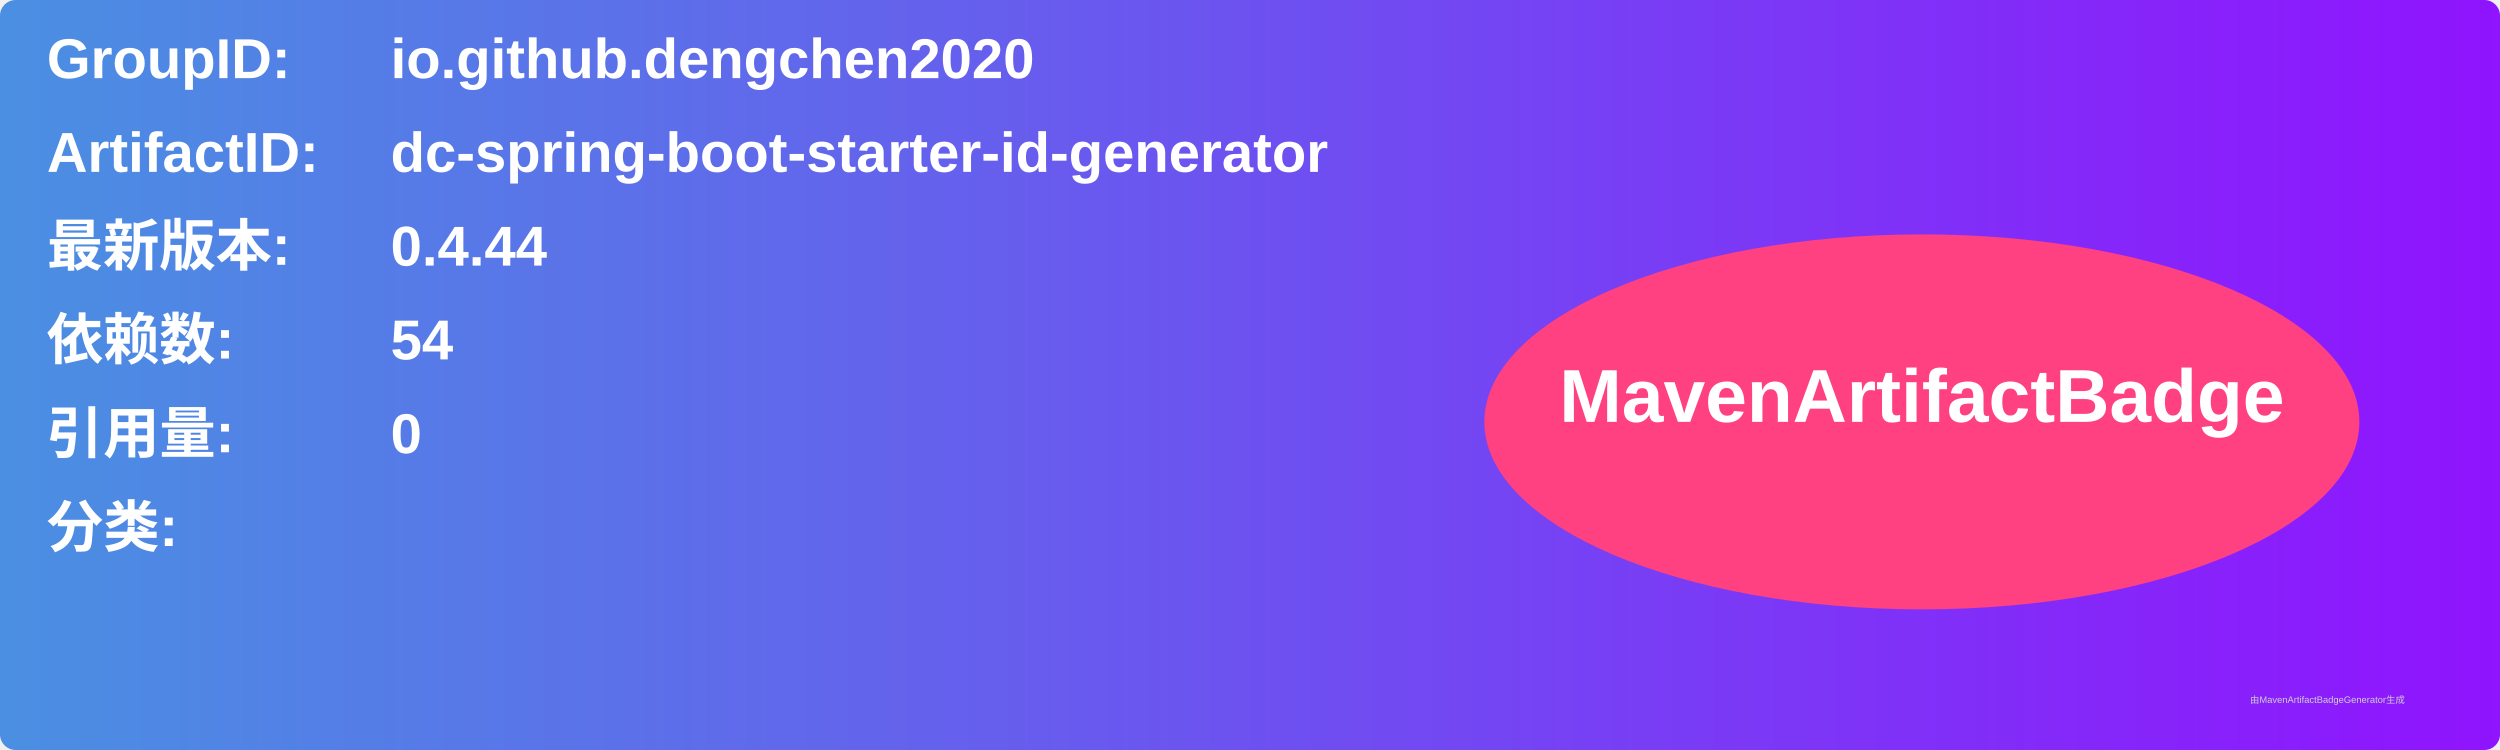
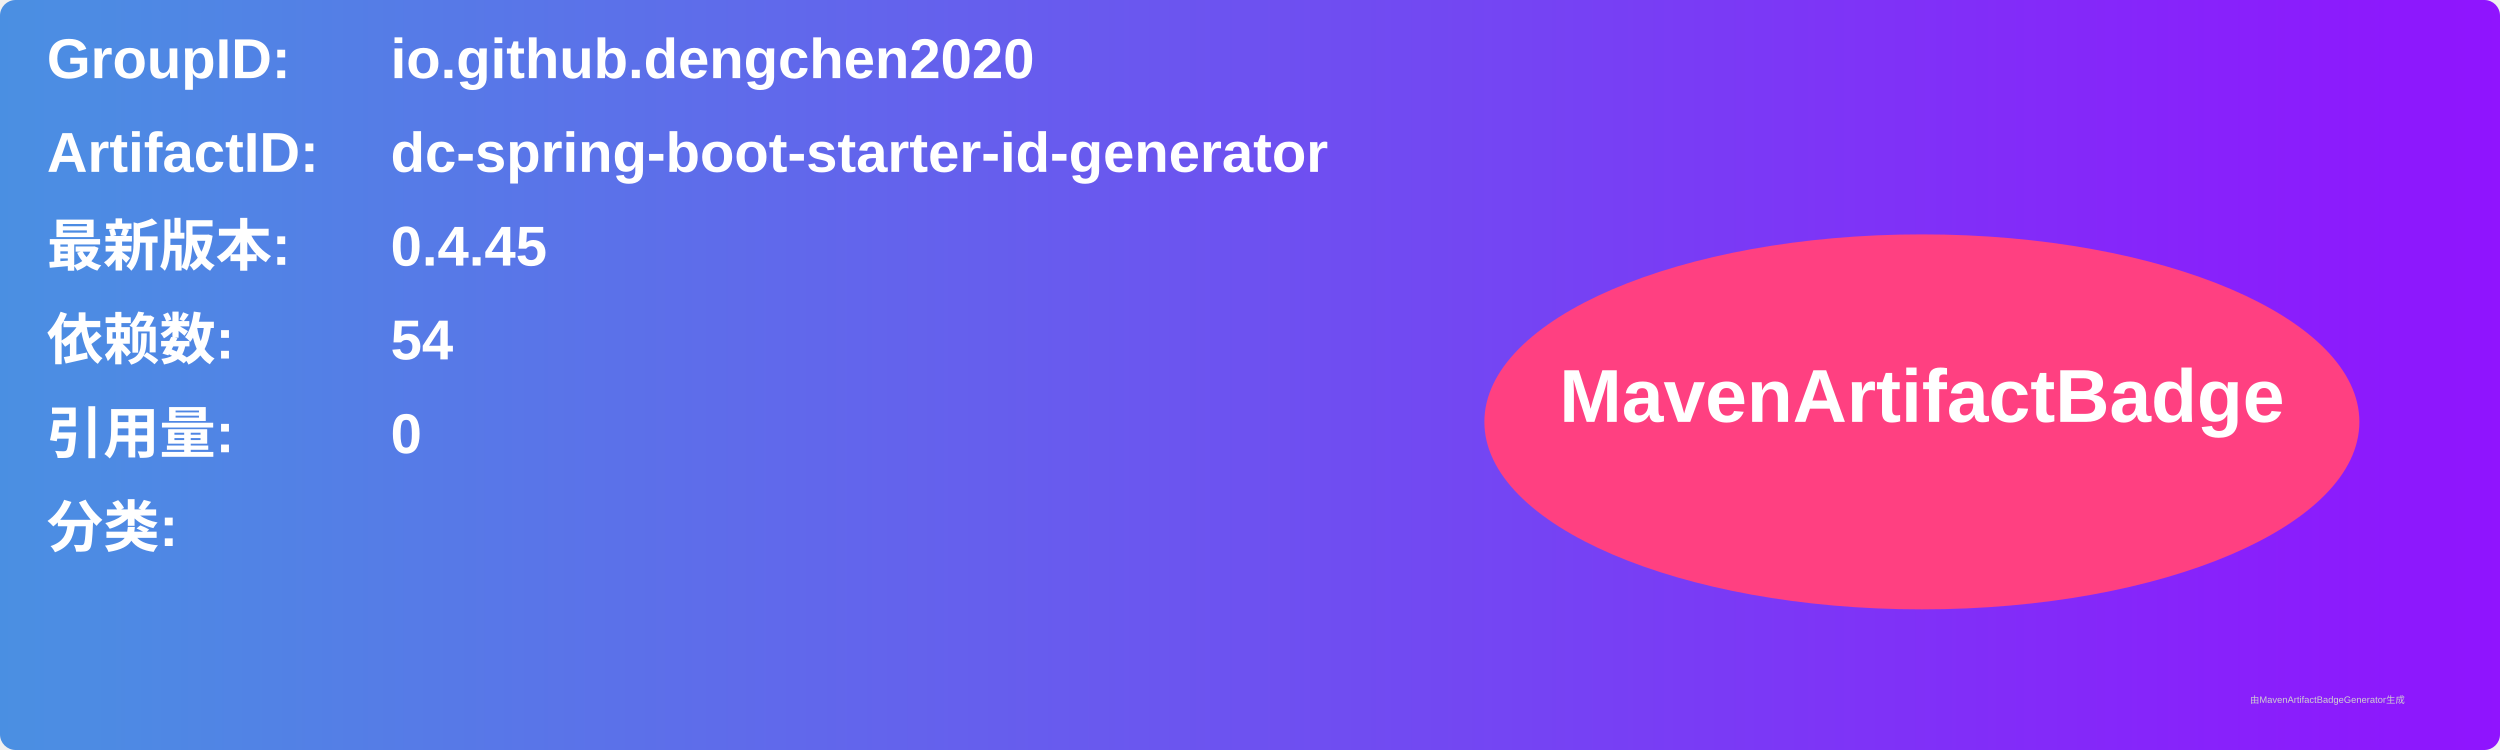
<svg xmlns="http://www.w3.org/2000/svg" width="800" height="240" viewBox="0 0 800 240">
  <linearGradient id="grad" x1="0%" y1="0%" x2="100%" y2="0%">
    <stop offset="0%" stop-color="#4a90e2" />
    <stop offset="100%" stop-color="#9013fe" />
  </linearGradient>
  <rect width="100%" height="100%" rx="5" ry="5" fill="url(#grad)" />
  <g transform="translate(15, 15)">
    <text x="0" y="10" font-family="Arial" font-size="18" fill="white" font-weight="bold" width="260">GroupID:</text>
    <text x="110" y="10" font-family="Arial" font-size="18" fill="white" font-weight="bold" width="460">io.github.dengchen2020</text>
    <text x="0" y="40" font-family="Arial" font-size="18" fill="white" font-weight="bold" width="260">ArtifactID:</text>
    <text x="110" y="40" font-family="Arial" font-size="18" fill="white" font-weight="bold" width="460">dc-spring-boot-starter-id-generator</text>
    <text x="0" y="70" font-family="Arial" font-size="18" fill="white" font-weight="bold">最新版本:</text>
    <text x="110" y="70" font-family="Arial" font-size="18" fill="white" font-weight="bold">
-       <tspan font-weight="bold">0.4.44</tspan>
+       <tspan font-weight="bold">0.4.45</tspan>
    </text>
    <text x="0" y="100" font-family="Arial" font-size="18" fill="white" font-weight="bold">依赖数: </text>
    <text x="110" y="100" font-family="Arial" font-size="18" fill="white">
      <tspan font-weight="bold">54</tspan>
    </text>
    <text x="0" y="130" font-family="Arial" font-size="18" fill="white" font-weight="bold">引用量: </text>
    <text x="110" y="130" font-family="Arial" font-size="18" fill="white">
      <tspan font-weight="bold">0</tspan>
    </text>
    <text x="0" y="160" font-family="Arial" font-size="18" fill="white" font-weight="bold">分类:</text>
    <text x="10" y="190" font-family="Arial" font-size="10" fill="white">
      <tspan font-weight="bold" />
    </text>
    <ellipse cx="600" cy="120" rx="140" ry="60" fill="#ff4081" />
    <text x="600" y="120" text-anchor="middle" font-family="Arial" font-size="24" fill="white" font-weight="bold">MavenArtifactBadge</text>
  </g>
  <text x="720" y="225" font-family="Arial" font-size="3" fill="#d0d0d0">由MavenArtifactBadgeGenerator生成</text>
</svg>
